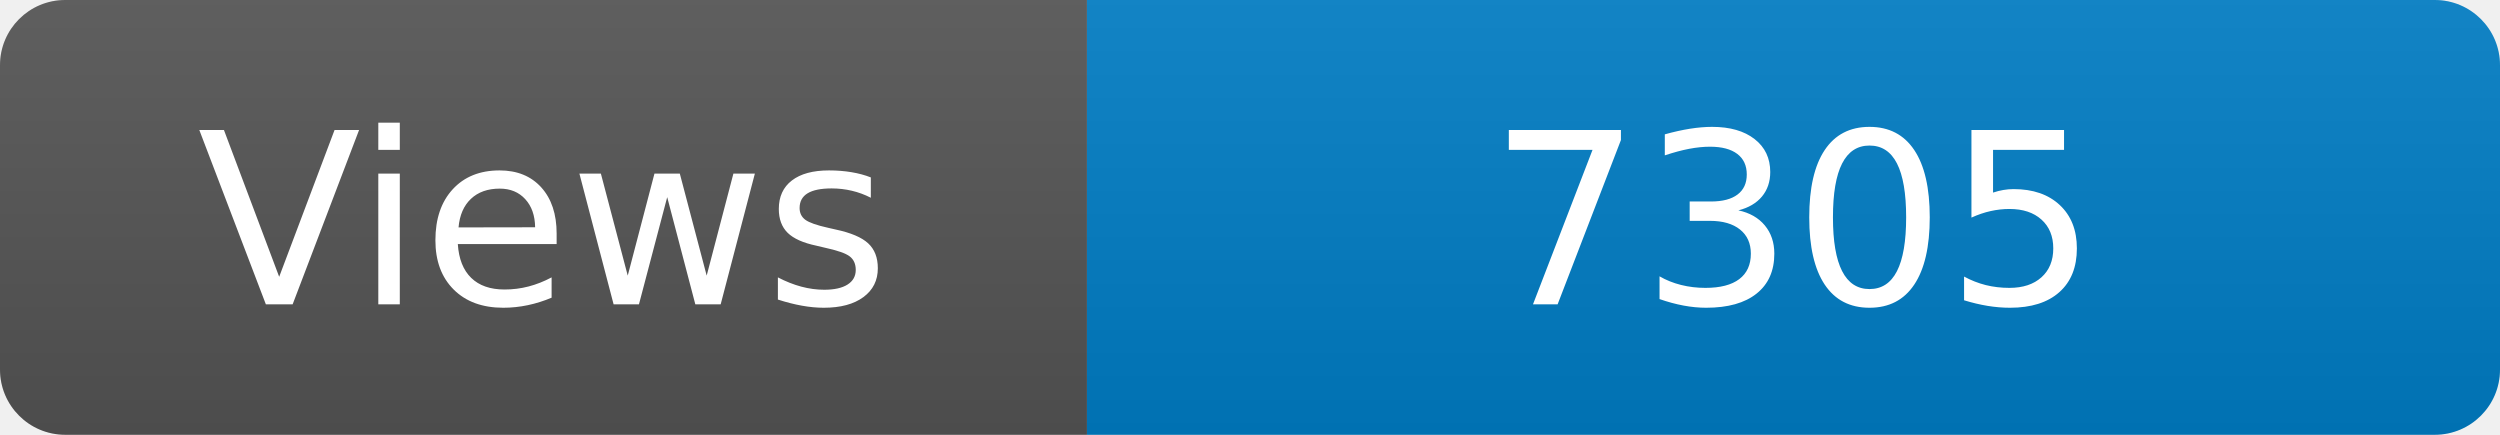
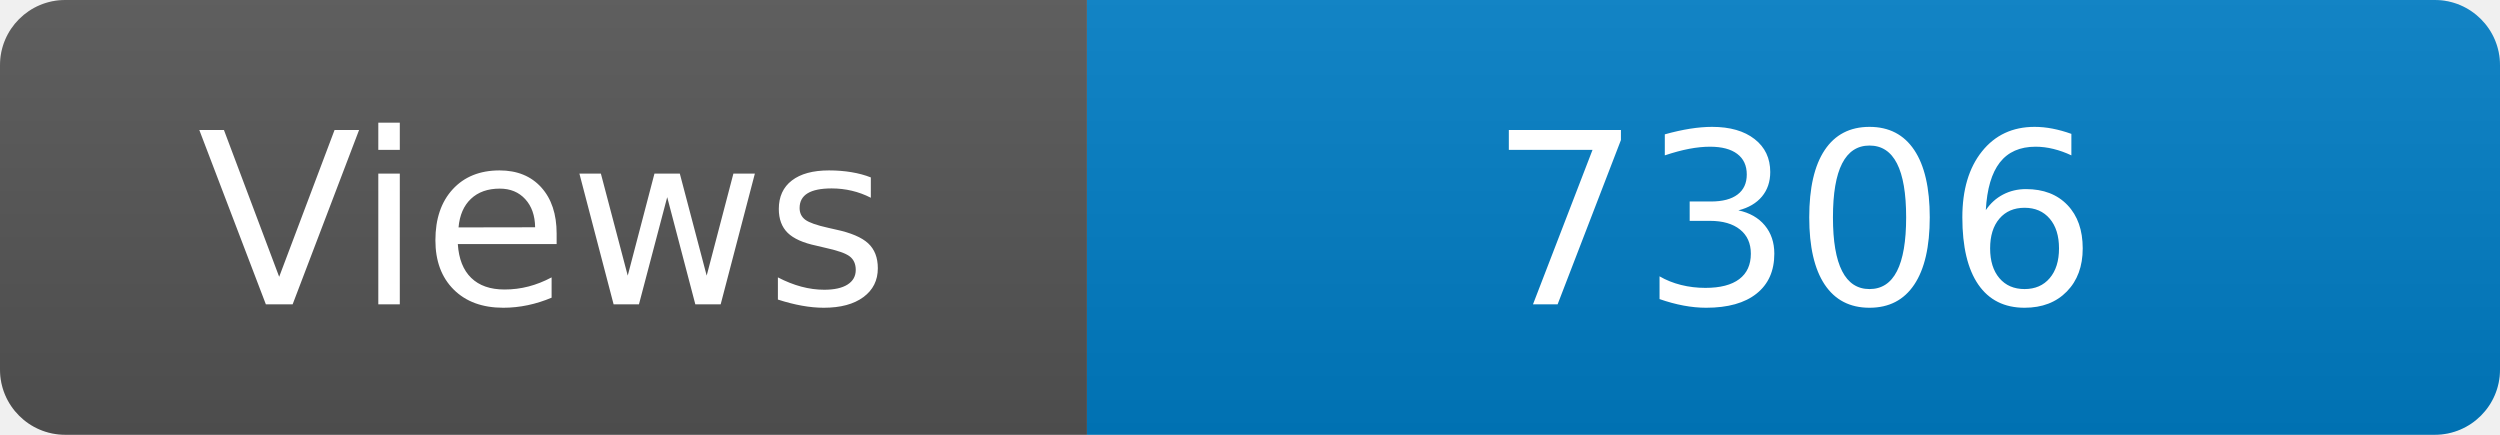
<svg xmlns="http://www.w3.org/2000/svg" width="115" height="20" role="img" aria-label="Maintained?: yes">
  <linearGradient id="s" x2="0" y2="100%">
    <stop offset="0" stop-color="#bbb" stop-opacity=".1" />
    <stop offset="1" stop-opacity=".1" />
  </linearGradient>
  <clipPath id="r">
    <rect width="115" height="20" rx="3" fill="#fff" />
  </clipPath>
  <g clip-path="url(#r)">
    <rect width="50" height="20" fill="#555" />
    <rect x="50" width="160" height="20" fill="#007ec6" />
    <rect width="115" height="20" fill="url(#s)" />
  </g>
  <g fill="#fff" text-anchor="middle" font-family="Verdana,Geneva,DejaVu Sans,sans-serif" font-size="110">
    <text x="250" y="140" transform="scale(.1)" fill="#fff">Views</text>
-     <text x="825" y="140" transform="scale(.1)" fill="#fff">7305</text>
+     <text x="825" y="140" transform="scale(.1)" fill="#fff">7306</text>
  </g>
</svg>
